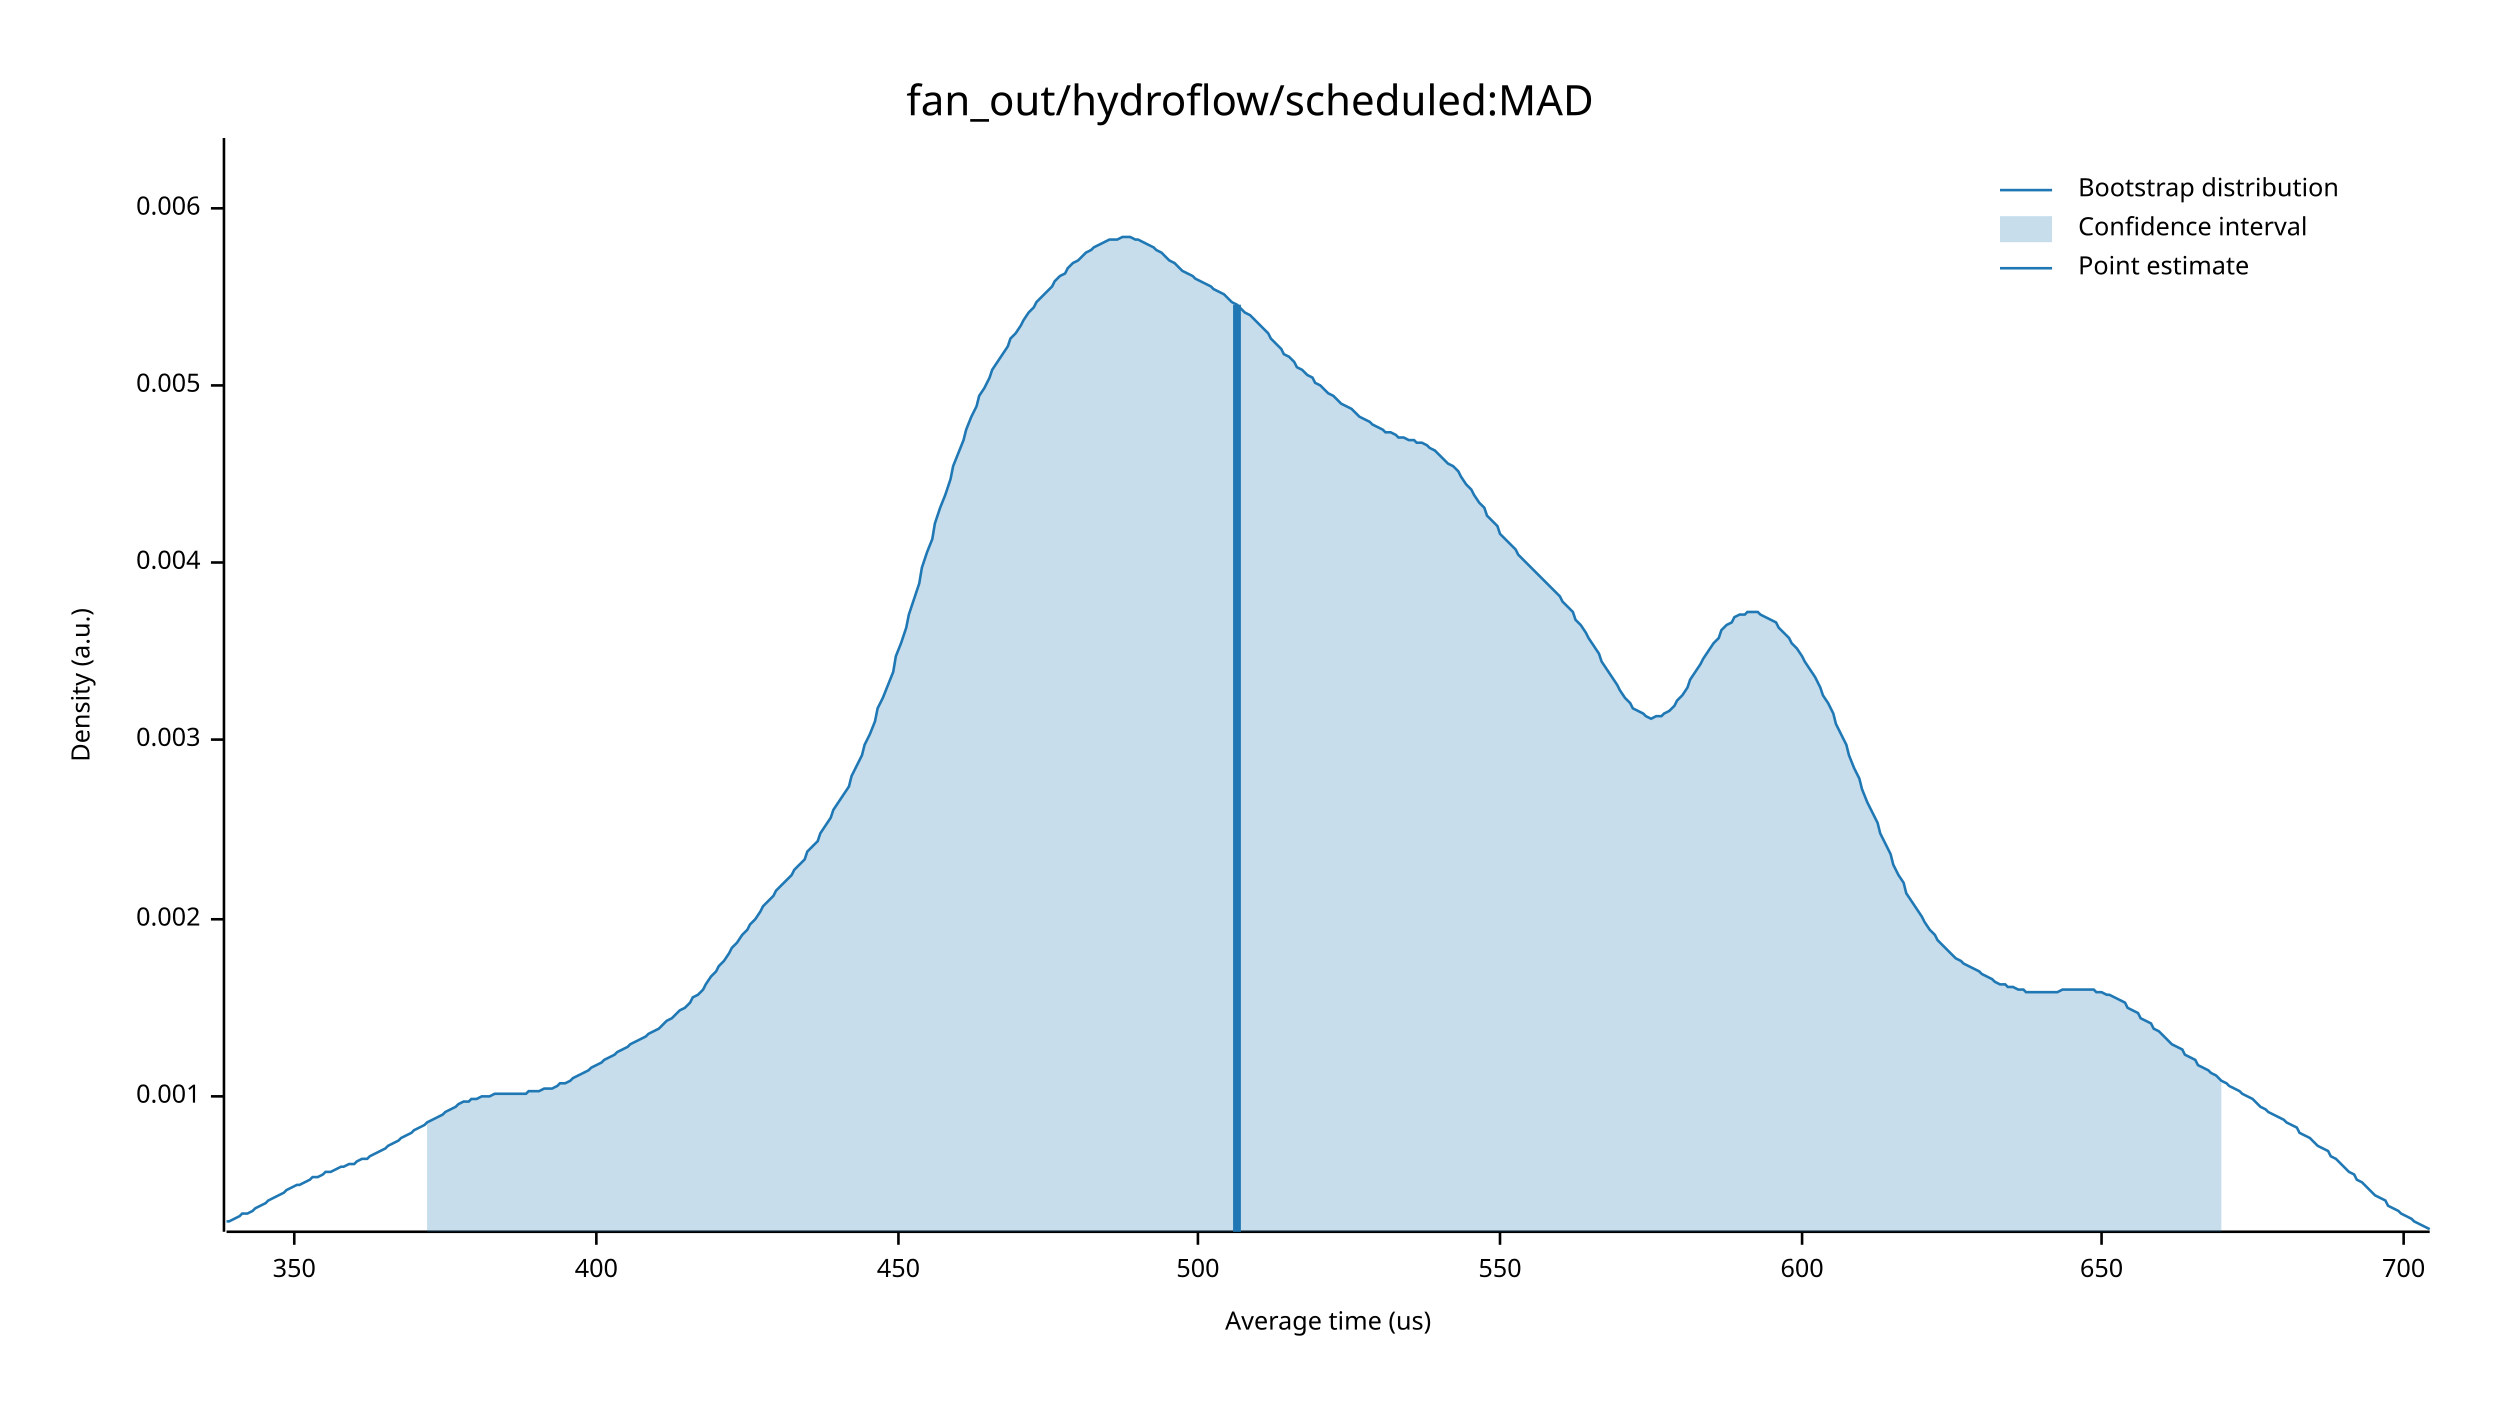
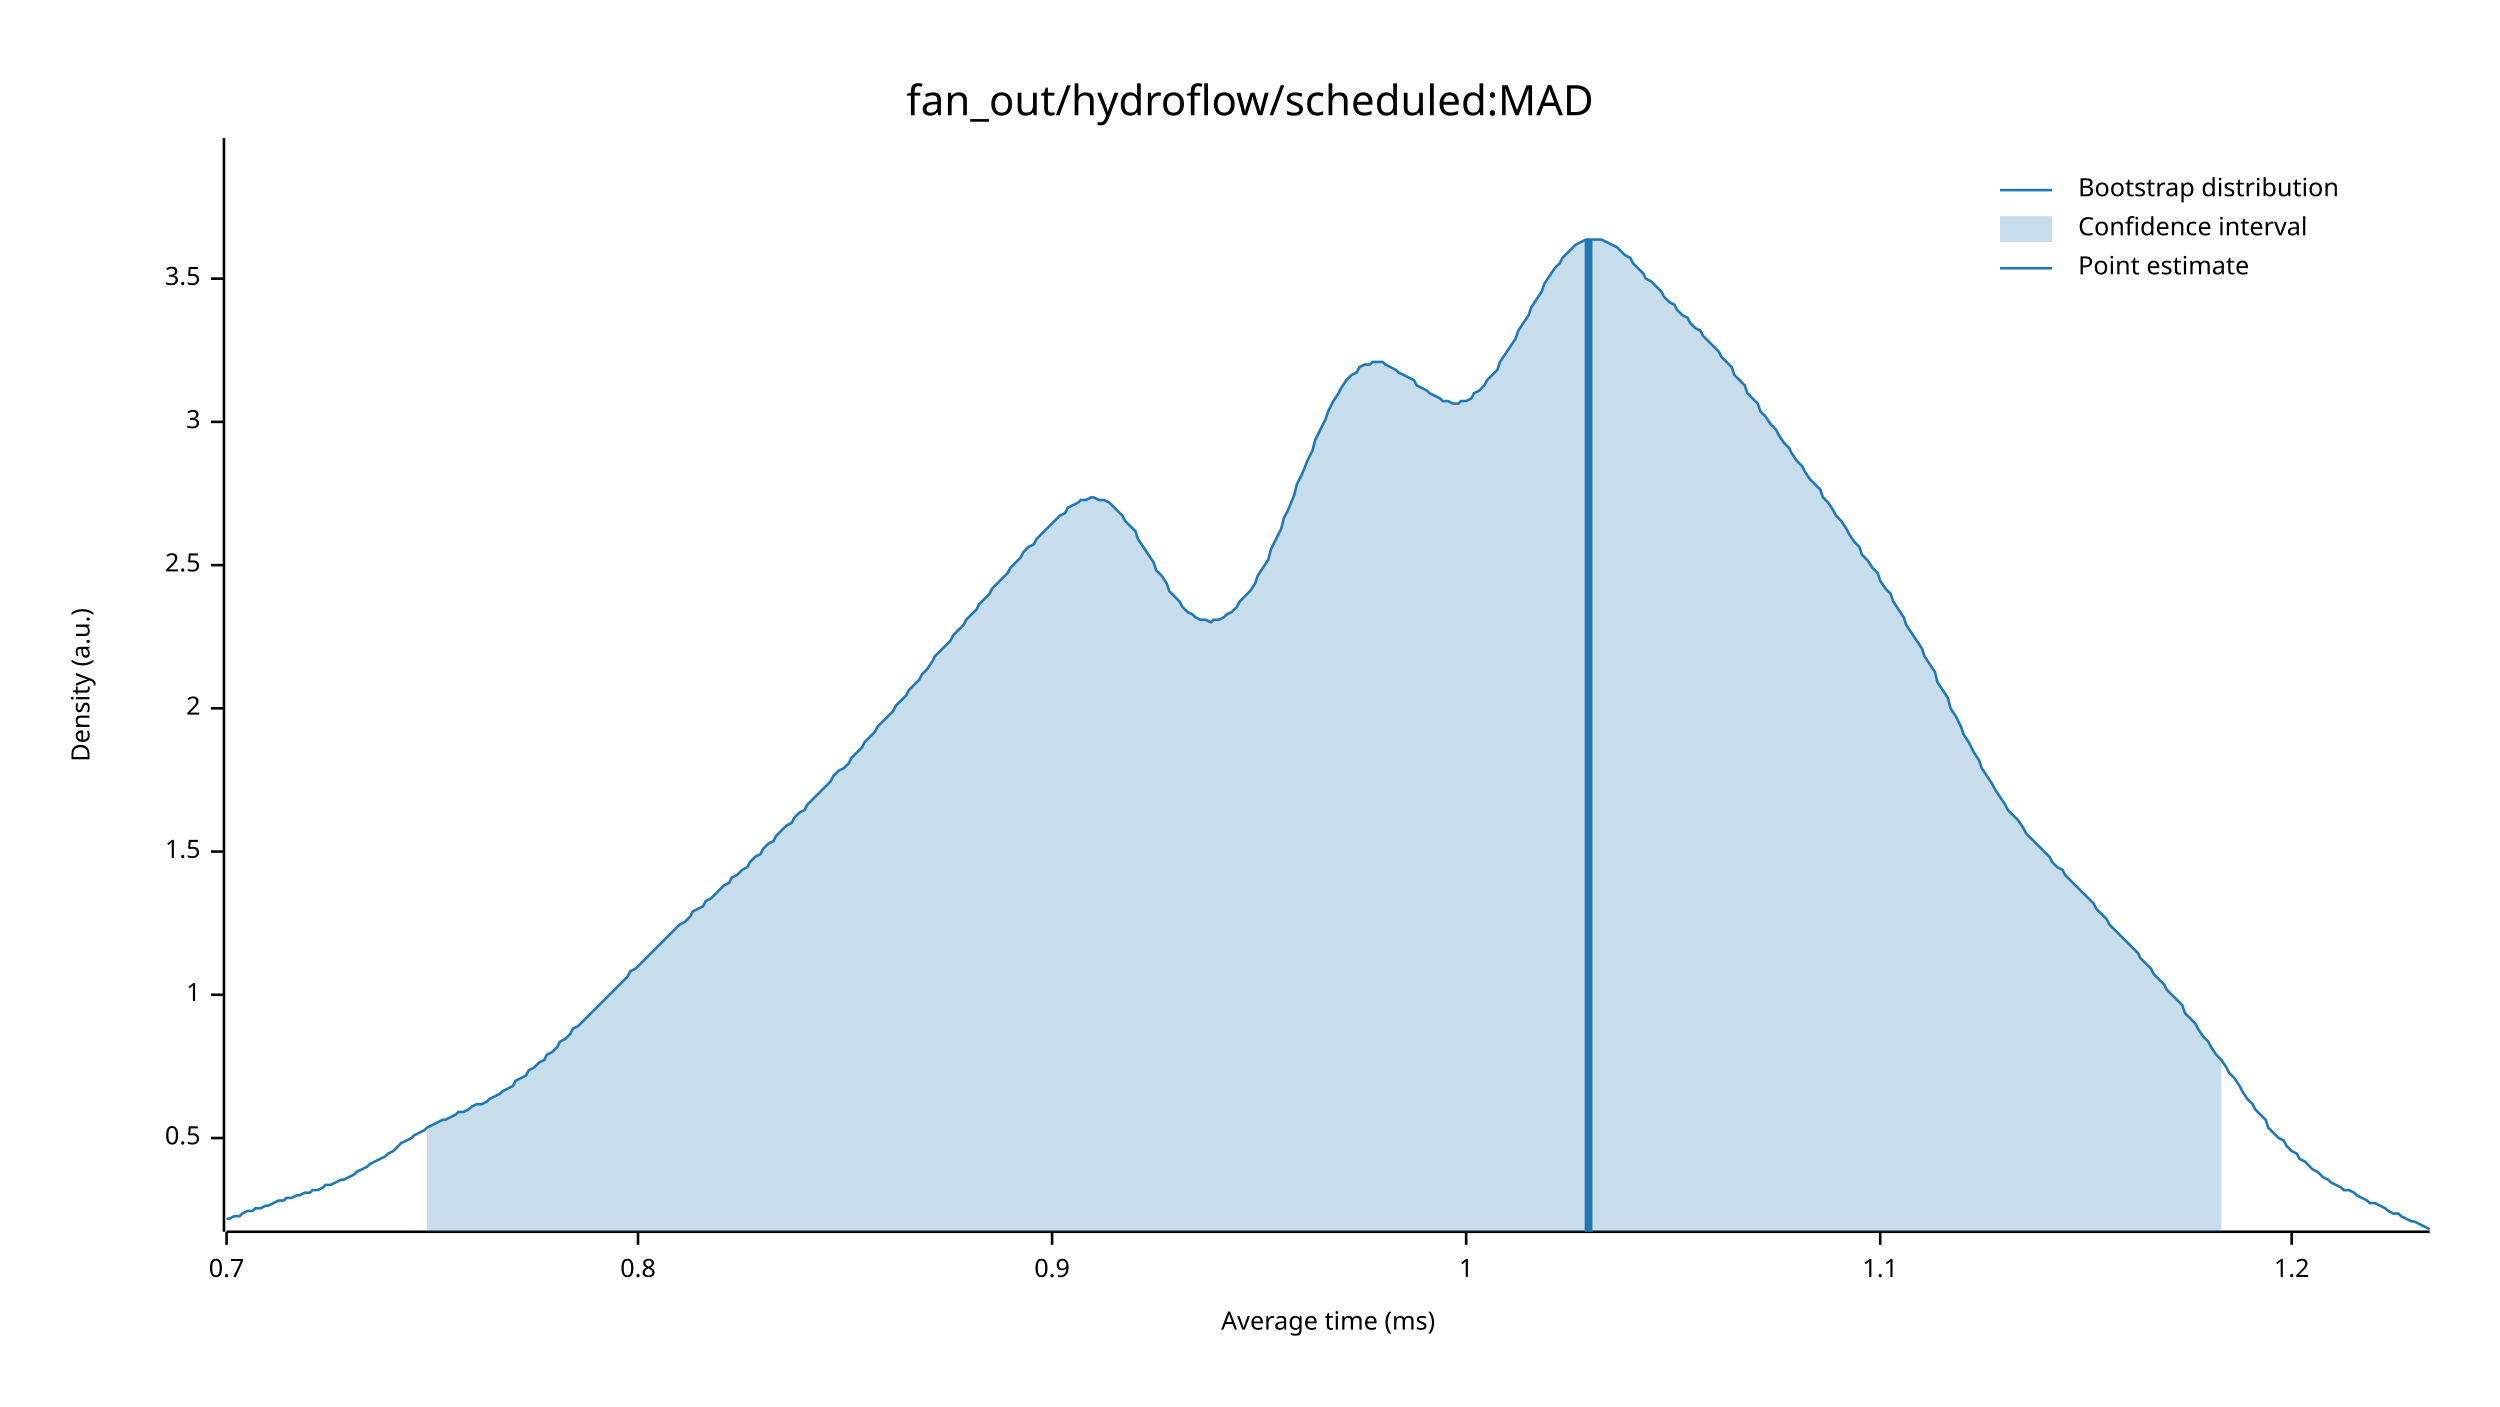
<svg xmlns="http://www.w3.org/2000/svg" width="960" height="540" viewBox="0 0 960 540">
  <text x="480" y="32" dy="0.76em" text-anchor="middle" font-family="sans-serif" font-size="16.129" opacity="1" fill="#000000">
fan_out/hydroflow/scheduled:MAD
</text>
  <text x="27" y="263" dy="0.76em" text-anchor="middle" font-family="sans-serif" font-size="9.677" opacity="1" fill="#000000" transform="rotate(270, 27, 263)">
Density (a.u.)
</text>
  <text x="510" y="513" dy="-0.5ex" text-anchor="middle" font-family="sans-serif" font-size="9.677" opacity="1" fill="#000000">
- Average time (us)
+ Average time (ms)
</text>
  <polyline fill="none" opacity="1" stroke="#000000" stroke-width="1" points="86,53 86,473 " />
-   <text x="77" y="421" dy="0.5ex" text-anchor="end" font-family="sans-serif" font-size="9.677" opacity="1" fill="#000000">
- 0.001
+   <text x="77" y="437" dy="0.5ex" text-anchor="end" font-family="sans-serif" font-size="9.677" opacity="1" fill="#000000">
+ 0.5
</text>
-   <polyline fill="none" opacity="1" stroke="#000000" stroke-width="1" points="81,421 86,421 " />
-   <text x="77" y="353" dy="0.5ex" text-anchor="end" font-family="sans-serif" font-size="9.677" opacity="1" fill="#000000">
- 0.002
+   <polyline fill="none" opacity="1" stroke="#000000" stroke-width="1" points="81,437 86,437 " />
+   <text x="77" y="382" dy="0.5ex" text-anchor="end" font-family="sans-serif" font-size="9.677" opacity="1" fill="#000000">
+ 1
</text>
-   <polyline fill="none" opacity="1" stroke="#000000" stroke-width="1" points="81,353 86,353 " />
-   <text x="77" y="284" dy="0.5ex" text-anchor="end" font-family="sans-serif" font-size="9.677" opacity="1" fill="#000000">
- 0.003
+   <polyline fill="none" opacity="1" stroke="#000000" stroke-width="1" points="81,382 86,382 " />
+   <text x="77" y="327" dy="0.5ex" text-anchor="end" font-family="sans-serif" font-size="9.677" opacity="1" fill="#000000">
+ 1.5
</text>
-   <polyline fill="none" opacity="1" stroke="#000000" stroke-width="1" points="81,284 86,284 " />
-   <text x="77" y="216" dy="0.5ex" text-anchor="end" font-family="sans-serif" font-size="9.677" opacity="1" fill="#000000">
- 0.004
+   <polyline fill="none" opacity="1" stroke="#000000" stroke-width="1" points="81,327 86,327 " />
+   <text x="77" y="272" dy="0.5ex" text-anchor="end" font-family="sans-serif" font-size="9.677" opacity="1" fill="#000000">
+ 2
</text>
-   <polyline fill="none" opacity="1" stroke="#000000" stroke-width="1" points="81,216 86,216 " />
-   <text x="77" y="148" dy="0.5ex" text-anchor="end" font-family="sans-serif" font-size="9.677" opacity="1" fill="#000000">
- 0.005
+   <polyline fill="none" opacity="1" stroke="#000000" stroke-width="1" points="81,272 86,272 " />
+   <text x="77" y="217" dy="0.5ex" text-anchor="end" font-family="sans-serif" font-size="9.677" opacity="1" fill="#000000">
+ 2.5
</text>
-   <polyline fill="none" opacity="1" stroke="#000000" stroke-width="1" points="81,148 86,148 " />
-   <text x="77" y="80" dy="0.5ex" text-anchor="end" font-family="sans-serif" font-size="9.677" opacity="1" fill="#000000">
- 0.006
+   <polyline fill="none" opacity="1" stroke="#000000" stroke-width="1" points="81,217 86,217 " />
+   <text x="77" y="162" dy="0.5ex" text-anchor="end" font-family="sans-serif" font-size="9.677" opacity="1" fill="#000000">
+ 3
</text>
-   <polyline fill="none" opacity="1" stroke="#000000" stroke-width="1" points="81,80 86,80 " />
+   <polyline fill="none" opacity="1" stroke="#000000" stroke-width="1" points="81,162 86,162 " />
+   <text x="77" y="107" dy="0.5ex" text-anchor="end" font-family="sans-serif" font-size="9.677" opacity="1" fill="#000000">
+ 3.5
+ </text>
+   <polyline fill="none" opacity="1" stroke="#000000" stroke-width="1" points="81,107 86,107 " />
  <polyline fill="none" opacity="1" stroke="#000000" stroke-width="1" points="87,473 933,473 " />
-   <text x="113" y="483" dy="0.76em" text-anchor="middle" font-family="sans-serif" font-size="9.677" opacity="1" fill="#000000">
- 350
+   <text x="87" y="483" dy="0.76em" text-anchor="middle" font-family="sans-serif" font-size="9.677" opacity="1" fill="#000000">
+ 0.7
</text>
-   <polyline fill="none" opacity="1" stroke="#000000" stroke-width="1" points="113,473 113,478 " />
-   <text x="229" y="483" dy="0.76em" text-anchor="middle" font-family="sans-serif" font-size="9.677" opacity="1" fill="#000000">
- 400
+   <polyline fill="none" opacity="1" stroke="#000000" stroke-width="1" points="87,473 87,478 " />
+   <text x="245" y="483" dy="0.76em" text-anchor="middle" font-family="sans-serif" font-size="9.677" opacity="1" fill="#000000">
+ 0.8
</text>
-   <polyline fill="none" opacity="1" stroke="#000000" stroke-width="1" points="229,473 229,478 " />
-   <text x="345" y="483" dy="0.76em" text-anchor="middle" font-family="sans-serif" font-size="9.677" opacity="1" fill="#000000">
- 450
+   <polyline fill="none" opacity="1" stroke="#000000" stroke-width="1" points="245,473 245,478 " />
+   <text x="404" y="483" dy="0.76em" text-anchor="middle" font-family="sans-serif" font-size="9.677" opacity="1" fill="#000000">
+ 0.9
</text>
-   <polyline fill="none" opacity="1" stroke="#000000" stroke-width="1" points="345,473 345,478 " />
-   <text x="460" y="483" dy="0.76em" text-anchor="middle" font-family="sans-serif" font-size="9.677" opacity="1" fill="#000000">
- 500
+   <polyline fill="none" opacity="1" stroke="#000000" stroke-width="1" points="404,473 404,478 " />
+   <text x="563" y="483" dy="0.76em" text-anchor="middle" font-family="sans-serif" font-size="9.677" opacity="1" fill="#000000">
+ 1
</text>
-   <polyline fill="none" opacity="1" stroke="#000000" stroke-width="1" points="460,473 460,478 " />
-   <text x="576" y="483" dy="0.76em" text-anchor="middle" font-family="sans-serif" font-size="9.677" opacity="1" fill="#000000">
- 550
+   <polyline fill="none" opacity="1" stroke="#000000" stroke-width="1" points="563,473 563,478 " />
+   <text x="722" y="483" dy="0.76em" text-anchor="middle" font-family="sans-serif" font-size="9.677" opacity="1" fill="#000000">
+ 1.1
</text>
-   <polyline fill="none" opacity="1" stroke="#000000" stroke-width="1" points="576,473 576,478 " />
-   <text x="692" y="483" dy="0.76em" text-anchor="middle" font-family="sans-serif" font-size="9.677" opacity="1" fill="#000000">
- 600
+   <polyline fill="none" opacity="1" stroke="#000000" stroke-width="1" points="722,473 722,478 " />
+   <text x="880" y="483" dy="0.76em" text-anchor="middle" font-family="sans-serif" font-size="9.677" opacity="1" fill="#000000">
+ 1.2
</text>
-   <polyline fill="none" opacity="1" stroke="#000000" stroke-width="1" points="692,473 692,478 " />
-   <text x="807" y="483" dy="0.76em" text-anchor="middle" font-family="sans-serif" font-size="9.677" opacity="1" fill="#000000">
- 650
- </text>
-   <polyline fill="none" opacity="1" stroke="#000000" stroke-width="1" points="807,473 807,478 " />
-   <text x="923" y="483" dy="0.76em" text-anchor="middle" font-family="sans-serif" font-size="9.677" opacity="1" fill="#000000">
- 700
- </text>
-   <polyline fill="none" opacity="1" stroke="#000000" stroke-width="1" points="923,473 923,478 " />
-   <polyline fill="none" opacity="1" stroke="#1F78B4" stroke-width="1" points="87,469 88,469 90,468 92,467 93,466 95,466 97,465 98,464 100,463 102,462 103,461 105,460 107,459 109,458 110,457 112,456 114,455 115,455 117,454 119,453 120,452 122,452 124,451 125,450 127,450 129,449 131,448 132,448 134,447 136,447 137,446 139,445 141,445 142,444 144,443 146,442 148,441 149,440 151,439 153,438 154,437 156,436 158,435 159,434 161,433 163,432 164,431 166,430 168,429 170,428 171,427 173,426 175,425 176,424 178,423 180,423 181,422 183,422 185,421 187,421 188,421 190,420 192,420 193,420 195,420 197,420 198,420 200,420 202,420 203,419 205,419 207,419 209,418 210,418 212,418 214,417 215,416 217,416 219,415 220,414 222,413 224,412 226,411 227,410 229,409 231,408 232,407 234,406 236,405 237,404 239,403 241,402 242,401 244,400 246,399 248,398 249,397 251,396 253,395 254,394 256,392 258,391 259,390 261,388 263,387 265,385 266,383 268,382 270,380 271,378 273,375 275,373 276,371 278,369 280,366 281,364 283,362 285,359 287,357 288,355 290,353 292,350 293,348 295,346 297,344 298,342 300,340 302,338 304,336 305,334 307,332 309,330 310,327 312,325 314,323 315,320 317,317 319,314 320,311 322,308 324,305 326,302 327,298 329,294 331,290 332,286 334,282 336,277 337,272 339,268 341,263 343,258 344,252 346,247 348,241 349,236 351,230 353,224 354,218 356,212 358,207 359,201 361,195 363,190 365,184 366,179 368,174 370,169 371,165 373,160 375,156 376,152 378,149 380,145 381,142 383,139 385,136 387,133 388,130 390,128 392,125 393,123 395,120 397,118 398,116 400,114 402,112 404,110 405,108 407,106 409,105 410,103 412,101 414,100 415,99 417,97 419,96 420,95 422,94 424,93 426,92 427,92 429,92 431,91 432,91 434,91 436,92 437,92 439,93 441,94 443,95 444,96 446,97 448,99 449,100 451,101 453,103 454,104 456,105 458,106 459,107 461,108 463,109 465,110 466,111 468,112 470,113 471,114 473,116 475,117 476,118 478,120 480,121 482,123 483,124 485,126 487,128 488,130 490,132 492,134 493,136 495,137 497,139 498,141 500,142 502,144 504,145 505,147 507,148 509,150 510,151 512,152 514,154 515,155 517,156 519,157 521,159 522,160 524,161 526,162 527,163 529,164 531,165 532,166 534,166 536,167 537,168 539,168 541,169 543,169 544,170 546,170 548,171 549,172 551,173 553,175 554,176 556,178 558,179 560,181 561,183 563,186 565,188 566,190 568,193 570,195 571,198 573,200 575,202 576,205 578,207 580,209 582,211 583,213 585,215 587,217 588,218 590,220 592,222 593,223 595,225 597,227 599,229 600,231 602,233 604,235 605,238 607,240 609,243 610,245 612,248 614,251 615,254 617,257 619,260 621,263 622,265 624,268 626,270 627,272 629,273 631,274 632,275 634,276 636,275 638,275 639,274 641,273 643,271 644,269 646,267 648,264 649,261 651,258 653,255 654,253 656,250 658,247 660,245 661,242 663,240 665,239 666,237 668,236 670,236 671,235 673,235 675,235 676,236 678,237 680,238 682,239 683,241 685,243 687,245 688,247 690,249 692,252 693,254 695,257 697,260 699,264 700,267 702,270 704,274 705,278 707,282 709,286 710,290 712,295 714,299 715,303 717,308 719,312 721,316 722,320 724,324 726,328 727,332 729,336 731,339 732,343 734,346 736,349 738,352 739,354 741,357 743,359 744,361 746,363 748,365 749,366 751,368 753,369 754,370 756,371 758,372 760,373 761,374 763,375 765,376 766,377 768,378 770,378 771,379 773,379 775,380 777,380 778,381 780,381 782,381 783,381 785,381 787,381 788,381 790,381 792,380 793,380 795,380 797,380 799,380 800,380 802,380 804,380 805,381 807,381 809,382 810,382 812,383 814,384 816,385 817,387 819,388 821,389 822,391 824,392 826,393 827,395 829,396 831,398 832,399 834,401 836,402 838,403 839,405 841,406 843,407 844,409 846,410 848,411 849,412 851,413 853,415 855,416 856,417 858,418 860,419 861,420 863,421 865,422 866,423 868,425 870,426 871,427 873,428 875,429 877,430 878,431 880,432 882,433 883,435 885,436 887,437 888,438 890,440 892,441 894,442 895,444 897,445 899,447 900,448 902,450 904,451 905,453 907,454 909,456 910,457 912,459 914,460 916,461 917,463 919,464 921,465 922,466 924,467 926,468 927,469 929,470 931,471 933,472 " />
-   <polygon opacity="0.25" fill="#1F78B4" points="164,431 166,430 168,429 170,428 171,427 173,426 175,425 176,424 178,423 180,423 181,422 183,422 185,421 187,421 188,421 190,420 192,420 193,420 195,420 197,420 198,420 200,420 202,420 203,419 205,419 207,419 209,418 210,418 212,418 214,417 215,416 217,416 219,415 220,414 222,413 224,412 226,411 227,410 229,409 231,408 232,407 234,406 236,405 237,404 239,403 241,402 242,401 244,400 246,399 248,398 249,397 251,396 253,395 254,394 256,392 258,391 259,390 261,388 263,387 265,385 266,383 268,382 270,380 271,378 273,375 275,373 276,371 278,369 280,366 281,364 283,362 285,359 287,357 288,355 290,353 292,350 293,348 295,346 297,344 298,342 300,340 302,338 304,336 305,334 307,332 309,330 310,327 312,325 314,323 315,320 317,317 319,314 320,311 322,308 324,305 326,302 327,298 329,294 331,290 332,286 334,282 336,277 337,272 339,268 341,263 343,258 344,252 346,247 348,241 349,236 351,230 353,224 354,218 356,212 358,207 359,201 361,195 363,190 365,184 366,179 368,174 370,169 371,165 373,160 375,156 376,152 378,149 380,145 381,142 383,139 385,136 387,133 388,130 390,128 392,125 393,123 395,120 397,118 398,116 400,114 402,112 404,110 405,108 407,106 409,105 410,103 412,101 414,100 415,99 417,97 419,96 420,95 422,94 424,93 426,92 427,92 429,92 431,91 432,91 434,91 436,92 437,92 439,93 441,94 443,95 444,96 446,97 448,99 449,100 451,101 453,103 454,104 456,105 458,106 459,107 461,108 463,109 465,110 466,111 468,112 470,113 471,114 473,116 475,117 476,118 478,120 480,121 482,123 483,124 485,126 487,128 488,130 490,132 492,134 493,136 495,137 497,139 498,141 500,142 502,144 504,145 505,147 507,148 509,150 510,151 512,152 514,154 515,155 517,156 519,157 521,159 522,160 524,161 526,162 527,163 529,164 531,165 532,166 534,166 536,167 537,168 539,168 541,169 543,169 544,170 546,170 548,171 549,172 551,173 553,175 554,176 556,178 558,179 560,181 561,183 563,186 565,188 566,190 568,193 570,195 571,198 573,200 575,202 576,205 578,207 580,209 582,211 583,213 585,215 587,217 588,218 590,220 592,222 593,223 595,225 597,227 599,229 600,231 602,233 604,235 605,238 607,240 609,243 610,245 612,248 614,251 615,254 617,257 619,260 621,263 622,265 624,268 626,270 627,272 629,273 631,274 632,275 634,276 636,275 638,275 639,274 641,273 643,271 644,269 646,267 648,264 649,261 651,258 653,255 654,253 656,250 658,247 660,245 661,242 663,240 665,239 666,237 668,236 670,236 671,235 673,235 675,235 676,236 678,237 680,238 682,239 683,241 685,243 687,245 688,247 690,249 692,252 693,254 695,257 697,260 699,264 700,267 702,270 704,274 705,278 707,282 709,286 710,290 712,295 714,299 715,303 717,308 719,312 721,316 722,320 724,324 726,328 727,332 729,336 731,339 732,343 734,346 736,349 738,352 739,354 741,357 743,359 744,361 746,363 748,365 749,366 751,368 753,369 754,370 756,371 758,372 760,373 761,374 763,375 765,376 766,377 768,378 770,378 771,379 773,379 775,380 777,380 778,381 780,381 782,381 783,381 785,381 787,381 788,381 790,381 792,380 793,380 795,380 797,380 799,380 800,380 802,380 804,380 805,381 807,381 809,382 810,382 812,383 814,384 816,385 817,387 819,388 821,389 822,391 824,392 826,393 827,395 829,396 831,398 832,399 834,401 836,402 838,403 839,405 841,406 843,407 844,409 846,410 848,411 849,412 851,413 853,415 853,473 164,473 " />
-   <polyline fill="none" opacity="1" stroke="#1F78B4" stroke-width="3" points="475,473 475,117 " />
+   <polyline fill="none" opacity="1" stroke="#000000" stroke-width="1" points="880,473 880,478 " />
+   <polyline fill="none" opacity="1" stroke="#1F78B4" stroke-width="1" points="87,468 88,468 90,467 92,467 93,466 95,465 97,465 98,464 100,464 102,463 103,463 105,462 107,461 109,461 110,460 112,460 114,459 115,459 117,458 119,458 120,457 122,457 124,456 125,455 127,455 129,454 131,453 132,453 134,452 136,451 137,450 139,449 141,448 142,447 144,446 146,445 148,444 149,443 151,442 153,440 154,439 156,438 158,437 159,436 161,435 163,434 164,433 166,432 168,431 170,430 171,430 173,429 175,428 176,427 178,427 180,426 181,425 183,424 185,424 187,423 188,422 190,421 192,420 193,419 195,418 197,417 198,415 200,414 202,413 203,411 205,410 207,408 209,407 210,405 212,404 214,402 215,400 217,399 219,397 220,395 222,394 224,392 226,390 227,389 229,387 231,385 232,384 234,382 236,380 237,379 239,377 241,375 242,373 244,372 246,370 248,368 249,367 251,365 253,363 254,362 256,360 258,358 259,357 261,355 263,354 265,352 266,350 268,349 270,348 271,346 273,345 275,343 276,342 278,340 280,339 281,337 283,336 285,334 287,333 288,331 290,329 292,328 293,326 295,324 297,323 298,321 300,319 302,317 304,316 305,314 307,312 309,311 310,309 312,307 314,305 315,304 317,302 319,300 320,298 322,296 324,295 326,293 327,291 329,289 331,287 332,285 334,283 336,281 337,279 339,277 341,275 343,273 344,271 346,269 348,267 349,265 351,263 353,261 354,259 356,257 358,254 359,252 361,250 363,248 365,246 366,244 368,242 370,240 371,238 373,236 375,234 376,232 378,230 380,228 381,226 383,224 385,222 387,220 388,218 390,216 392,214 393,212 395,210 397,209 398,207 400,205 402,203 404,201 405,200 407,198 409,197 410,195 412,194 414,193 415,192 417,192 419,191 420,191 422,192 424,192 426,193 427,194 429,196 431,198 432,200 434,202 436,204 437,207 439,210 441,213 443,216 444,219 446,221 448,224 449,227 451,229 453,231 454,233 456,235 458,236 459,237 461,238 463,238 465,239 466,238 468,238 470,237 471,236 473,235 475,233 476,231 478,229 480,227 482,224 483,221 485,218 487,215 488,211 490,207 492,203 493,199 495,195 497,190 498,186 500,182 502,177 504,173 505,169 507,165 509,161 510,158 512,154 514,151 515,149 517,146 519,144 521,143 522,141 524,140 526,140 527,139 529,139 531,139 532,140 534,141 536,142 537,143 539,144 541,145 543,146 544,148 546,149 548,150 549,151 551,152 553,153 554,154 556,154 558,155 560,155 561,154 563,154 565,153 566,151 568,150 570,148 571,146 573,144 575,142 576,139 578,136 580,133 582,130 583,127 585,124 587,121 588,118 590,115 592,112 593,109 595,106 597,103 599,101 600,99 602,97 604,95 605,94 607,93 609,92 610,92 612,92 614,92 615,92 617,93 619,94 621,95 622,96 624,98 626,99 627,101 629,103 631,105 632,107 634,108 636,110 638,112 639,114 641,116 643,117 644,119 646,121 648,122 649,124 651,126 653,127 654,129 656,131 658,133 660,135 661,137 663,139 665,141 666,144 668,146 670,148 671,151 673,153 675,155 676,158 678,160 680,163 682,165 683,167 685,170 687,172 688,174 690,177 692,179 693,181 695,184 697,186 699,188 700,191 702,193 704,196 705,198 707,200 709,203 710,205 712,208 714,210 715,213 717,215 719,218 721,220 722,223 724,226 726,228 727,231 729,234 731,237 732,240 734,243 736,246 738,249 739,252 741,255 743,258 744,262 746,265 748,268 749,272 751,275 753,279 754,282 756,285 758,289 760,292 761,295 763,298 765,301 766,303 768,306 770,309 771,311 773,313 775,315 777,318 778,320 780,322 782,324 783,325 785,327 787,329 788,331 790,333 792,334 793,336 795,338 797,340 799,342 800,343 802,345 804,347 805,349 807,351 809,353 810,355 812,357 814,359 816,361 817,362 819,364 821,366 822,368 824,370 826,372 827,374 829,376 831,378 832,380 834,382 836,384 838,386 839,389 841,391 843,393 844,395 846,398 848,400 849,402 851,405 853,407 855,410 856,412 858,414 860,417 861,419 863,422 865,424 866,426 868,428 870,430 871,433 873,435 875,437 877,438 878,440 880,442 882,443 883,445 885,446 887,448 888,449 890,450 892,452 894,453 895,454 897,455 899,456 900,457 902,457 904,458 905,459 907,460 909,461 910,462 912,462 914,463 916,464 917,465 919,466 921,466 922,467 924,468 926,469 927,469 929,470 931,471 933,472 " />
+   <polygon opacity="0.25" fill="#1F78B4" points="164,433 166,432 168,431 170,430 171,430 173,429 175,428 176,427 178,427 180,426 181,425 183,424 185,424 187,423 188,422 190,421 192,420 193,419 195,418 197,417 198,415 200,414 202,413 203,411 205,410 207,408 209,407 210,405 212,404 214,402 215,400 217,399 219,397 220,395 222,394 224,392 226,390 227,389 229,387 231,385 232,384 234,382 236,380 237,379 239,377 241,375 242,373 244,372 246,370 248,368 249,367 251,365 253,363 254,362 256,360 258,358 259,357 261,355 263,354 265,352 266,350 268,349 270,348 271,346 273,345 275,343 276,342 278,340 280,339 281,337 283,336 285,334 287,333 288,331 290,329 292,328 293,326 295,324 297,323 298,321 300,319 302,317 304,316 305,314 307,312 309,311 310,309 312,307 314,305 315,304 317,302 319,300 320,298 322,296 324,295 326,293 327,291 329,289 331,287 332,285 334,283 336,281 337,279 339,277 341,275 343,273 344,271 346,269 348,267 349,265 351,263 353,261 354,259 356,257 358,254 359,252 361,250 363,248 365,246 366,244 368,242 370,240 371,238 373,236 375,234 376,232 378,230 380,228 381,226 383,224 385,222 387,220 388,218 390,216 392,214 393,212 395,210 397,209 398,207 400,205 402,203 404,201 405,200 407,198 409,197 410,195 412,194 414,193 415,192 417,192 419,191 420,191 422,192 424,192 426,193 427,194 429,196 431,198 432,200 434,202 436,204 437,207 439,210 441,213 443,216 444,219 446,221 448,224 449,227 451,229 453,231 454,233 456,235 458,236 459,237 461,238 463,238 465,239 466,238 468,238 470,237 471,236 473,235 475,233 476,231 478,229 480,227 482,224 483,221 485,218 487,215 488,211 490,207 492,203 493,199 495,195 497,190 498,186 500,182 502,177 504,173 505,169 507,165 509,161 510,158 512,154 514,151 515,149 517,146 519,144 521,143 522,141 524,140 526,140 527,139 529,139 531,139 532,140 534,141 536,142 537,143 539,144 541,145 543,146 544,148 546,149 548,150 549,151 551,152 553,153 554,154 556,154 558,155 560,155 561,154 563,154 565,153 566,151 568,150 570,148 571,146 573,144 575,142 576,139 578,136 580,133 582,130 583,127 585,124 587,121 588,118 590,115 592,112 593,109 595,106 597,103 599,101 600,99 602,97 604,95 605,94 607,93 609,92 610,92 612,92 614,92 615,92 617,93 619,94 621,95 622,96 624,98 626,99 627,101 629,103 631,105 632,107 634,108 636,110 638,112 639,114 641,116 643,117 644,119 646,121 648,122 649,124 651,126 653,127 654,129 656,131 658,133 660,135 661,137 663,139 665,141 666,144 668,146 670,148 671,151 673,153 675,155 676,158 678,160 680,163 682,165 683,167 685,170 687,172 688,174 690,177 692,179 693,181 695,184 697,186 699,188 700,191 702,193 704,196 705,198 707,200 709,203 710,205 712,208 714,210 715,213 717,215 719,218 721,220 722,223 724,226 726,228 727,231 729,234 731,237 732,240 734,243 736,246 738,249 739,252 741,255 743,258 744,262 746,265 748,268 749,272 751,275 753,279 754,282 756,285 758,289 760,292 761,295 763,298 765,301 766,303 768,306 770,309 771,311 773,313 775,315 777,318 778,320 780,322 782,324 783,325 785,327 787,329 788,331 790,333 792,334 793,336 795,338 797,340 799,342 800,343 802,345 804,347 805,349 807,351 809,353 810,355 812,357 814,359 816,361 817,362 819,364 821,366 822,368 824,370 826,372 827,374 829,376 831,378 832,380 834,382 836,384 838,386 839,389 841,391 843,393 844,395 846,398 848,400 849,402 851,405 853,407 853,473 164,473 " />
+   <polyline fill="none" opacity="1" stroke="#1F78B4" stroke-width="3" points="610,473 610,92 " />
  <text x="798" y="68" dy="0.76em" text-anchor="start" font-family="sans-serif" font-size="9.677" opacity="1" fill="#000000">
Bootstrap distribution
</text>
  <text x="798" y="83" dy="0.76em" text-anchor="start" font-family="sans-serif" font-size="9.677" opacity="1" fill="#000000">
Confidence interval
</text>
  <text x="798" y="98" dy="0.76em" text-anchor="start" font-family="sans-serif" font-size="9.677" opacity="1" fill="#000000">
Point estimate
</text>
  <polyline fill="none" opacity="1" stroke="#1F78B4" stroke-width="1" points="768,73 788,73 " />
  <rect x="768" y="83" width="20" height="10" opacity="0.25" fill="#1F78B4" stroke="none" />
  <polyline fill="none" opacity="1" stroke="#1F78B4" stroke-width="1" points="768,103 788,103 " />
</svg>
